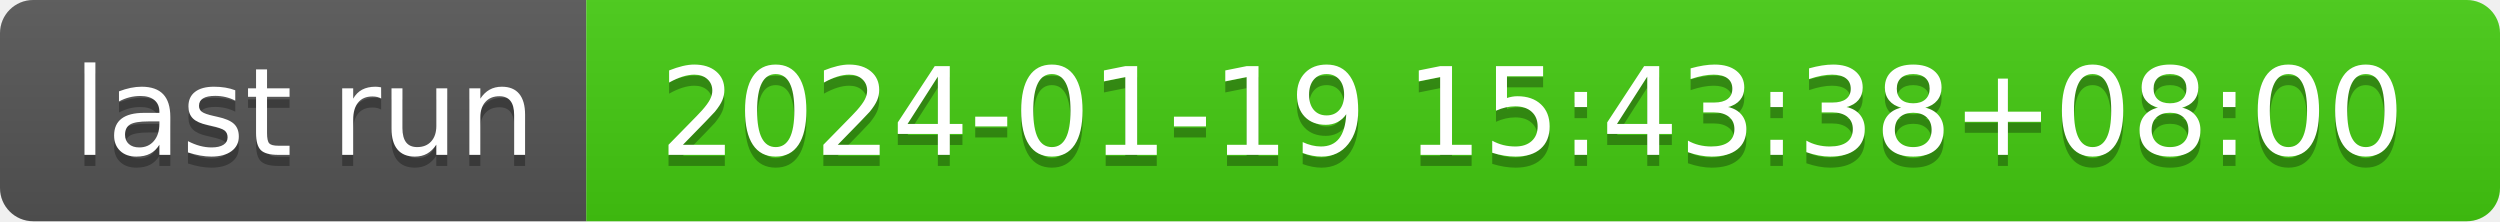
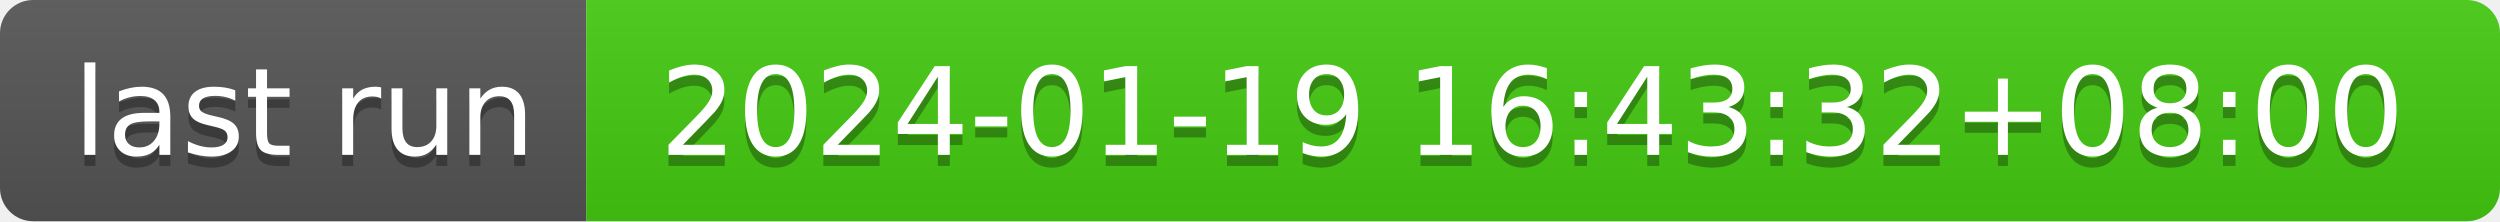
- <svg xmlns="http://www.w3.org/2000/svg" width="226" height="20" role="img" aria-label="last run: 2024-01-19 15:43:38+08:00">
+ <svg xmlns="http://www.w3.org/2000/svg" width="226" height="20" role="img" aria-label="last run: 2024-01-19 16:43:32+08:00">
  <linearGradient id="s" x2="0" y2="100%">
    <stop offset="0" stop-color="#bbb" stop-opacity=".1" />
    <stop offset="1" stop-opacity=".1" />
  </linearGradient>
  <clipPath id="r">
    <rect width="226" height="20" rx="3" fill="#fff" />
  </clipPath>
  <g clip-path="url(#r)">
    <rect width="53" height="20" fill="#555" />
    <rect x="53" width="173" height="20" fill="#4c1" />
    <rect width="226" height="20" fill="url(#s)" />
  </g>
  <g fill="#fff" text-anchor="middle" font-family="Verdana,Geneva,DejaVu Sans,sans-serif" text-rendering="geometricPrecision" font-size="110">
    <text aria-hidden="true" x="275" y="150" fill="#010101" fill-opacity=".3" transform="scale(.1)" textLength="430">last run</text>
    <text x="275" y="140" transform="scale(.1)" fill="#fff" textLength="430">last run</text>
-     <text aria-hidden="true" x="1385" y="150" fill="#010101" fill-opacity=".3" transform="scale(.1)" textLength="1630">2024-01-19 15:43:38+08:00</text>
-     <text x="1385" y="140" transform="scale(.1)" fill="#fff" textLength="1630">2024-01-19 15:43:38+08:00</text>
+     <text aria-hidden="true" x="1385" y="150" fill="#010101" fill-opacity=".3" transform="scale(.1)" textLength="1630">2024-01-19 16:43:32+08:00</text>
+     <text x="1385" y="140" transform="scale(.1)" fill="#fff" textLength="1630">2024-01-19 16:43:32+08:00</text>
  </g>
</svg>
